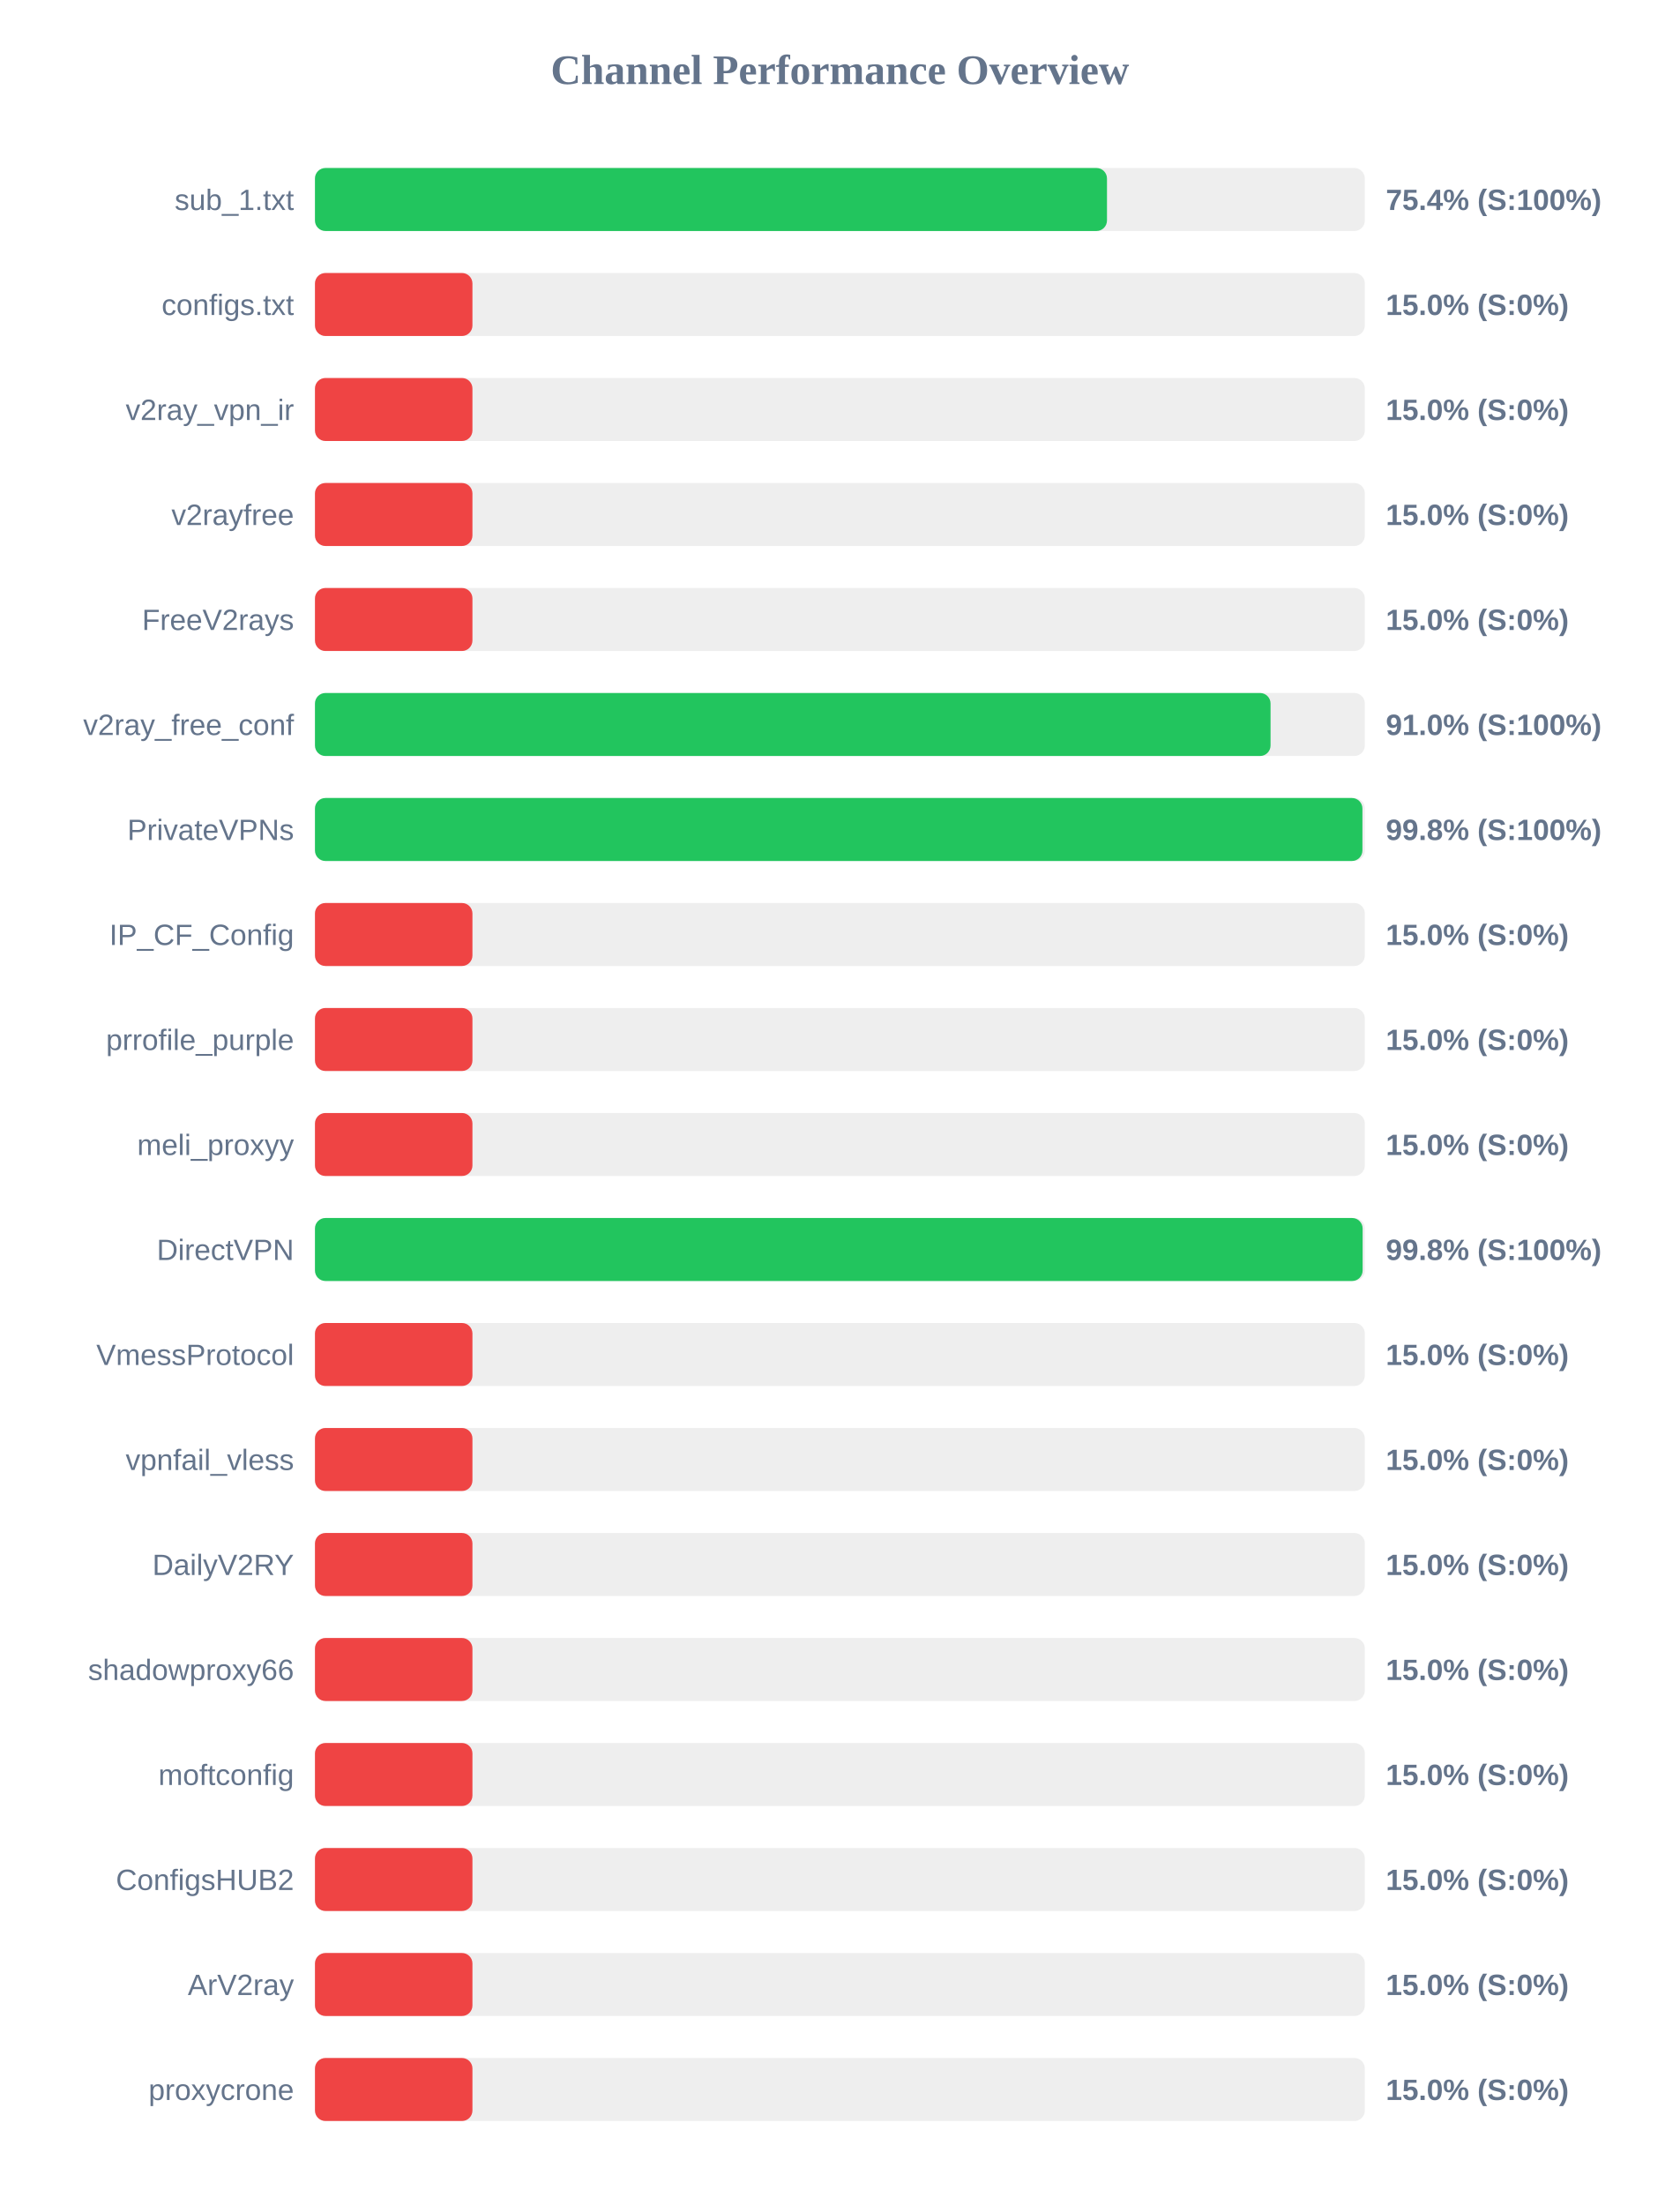
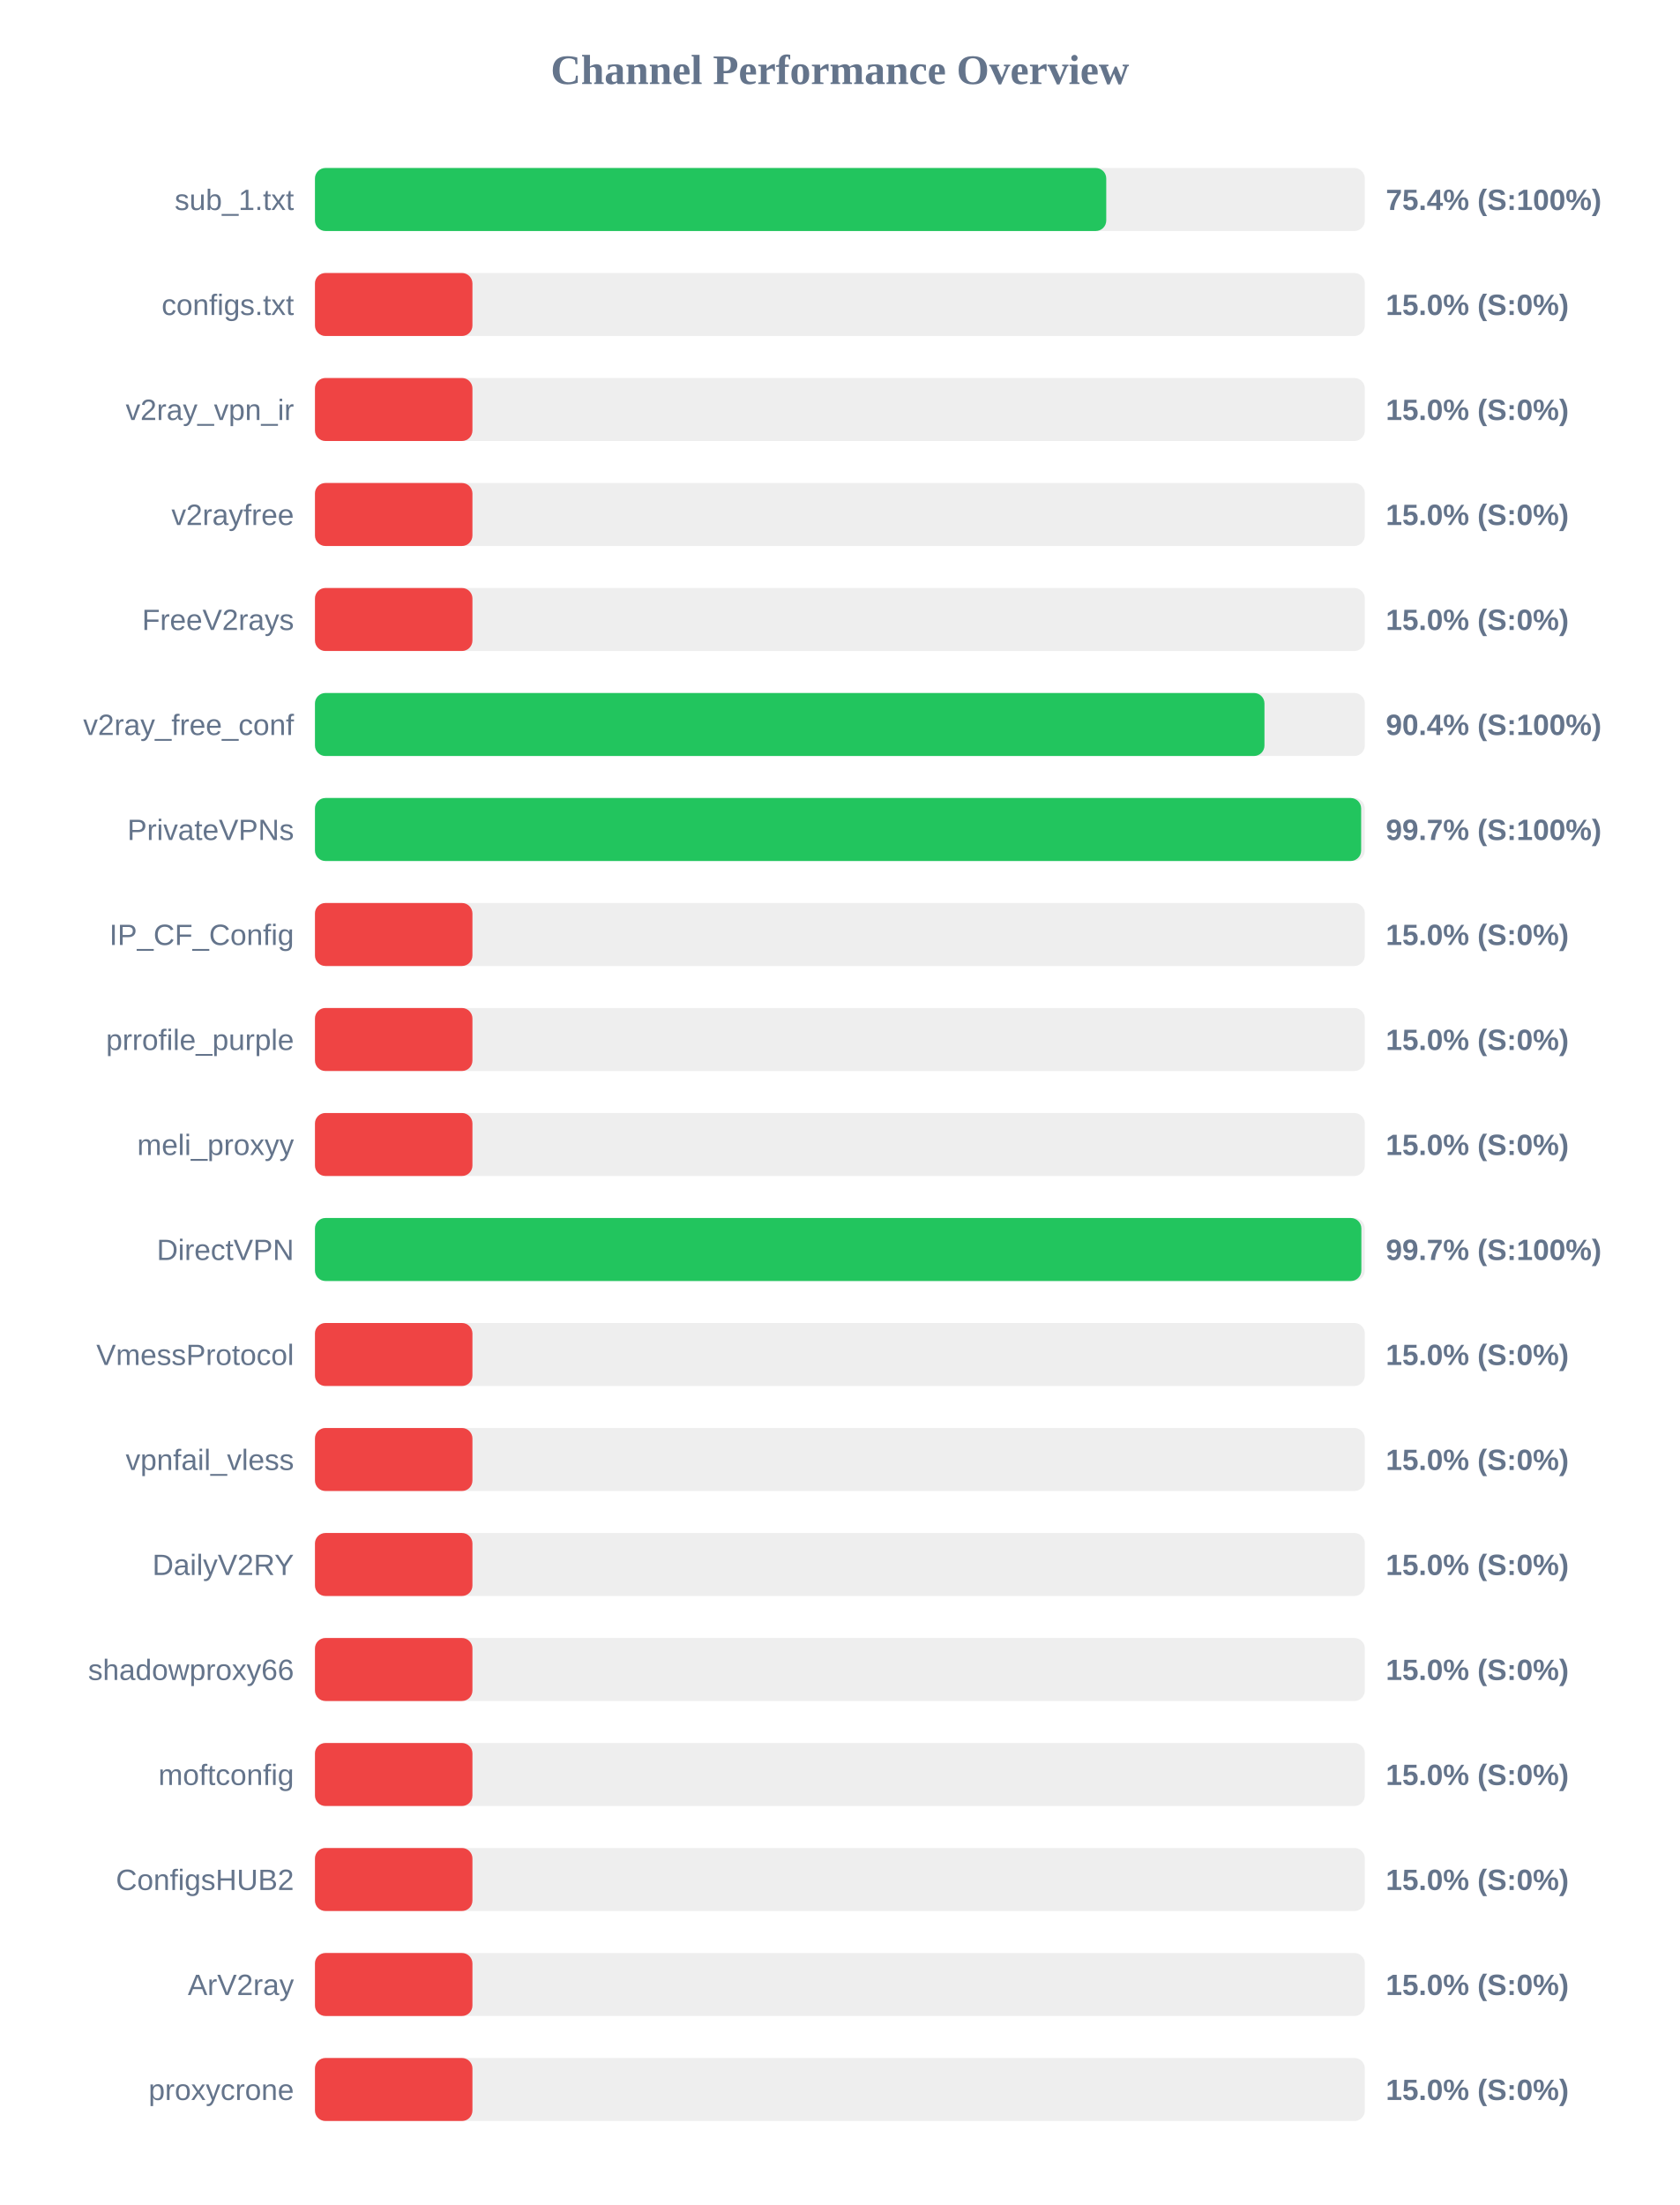
<svg xmlns="http://www.w3.org/2000/svg" width="800" height="1050" version="1.1">
  <style>
        .row { font: 14px Arial; fill: #64748b; }
        .score { font: bold 14px Arial; fill: #64748b; }
    </style>
  <text x="400" y="40" text-anchor="middle" font-size="20px" font-weight="bold" fill="#64748b">Channel Performance Overview</text>
  <rect x="150" y="80" width="500" height="30" fill="#eee" rx="5" />
-   <rect x="150" y="80" width="377.2" height="30" fill="#22c55e" rx="5" />
+   <rect x="150" y="80" width="376.85" height="30" fill="#22c55e" rx="5" />
  <text x="140" y="100" text-anchor="end" class="row">sub_1.txt</text>
  <text x="660" y="100" text-anchor="start" class="score">75.4% (S:100%)</text>
  <rect x="150" y="130" width="500" height="30" fill="#eee" rx="5" />
  <rect x="150" y="130" width="75.0" height="30" fill="#ef4444" rx="5" />
  <text x="140" y="150" text-anchor="end" class="row">configs.txt</text>
  <text x="660" y="150" text-anchor="start" class="score">15.0% (S:0%)</text>
  <rect x="150" y="180" width="500" height="30" fill="#eee" rx="5" />
  <rect x="150" y="180" width="75.0" height="30" fill="#ef4444" rx="5" />
  <text x="140" y="200" text-anchor="end" class="row">v2ray_vpn_ir</text>
  <text x="660" y="200" text-anchor="start" class="score">15.0% (S:0%)</text>
  <rect x="150" y="230" width="500" height="30" fill="#eee" rx="5" />
  <rect x="150" y="230" width="75.0" height="30" fill="#ef4444" rx="5" />
  <text x="140" y="250" text-anchor="end" class="row">v2rayfree</text>
  <text x="660" y="250" text-anchor="start" class="score">15.0% (S:0%)</text>
  <rect x="150" y="280" width="500" height="30" fill="#eee" rx="5" />
  <rect x="150" y="280" width="75.0" height="30" fill="#ef4444" rx="5" />
  <text x="140" y="300" text-anchor="end" class="row">FreeV2rays</text>
  <text x="660" y="300" text-anchor="start" class="score">15.0% (S:0%)</text>
  <rect x="150" y="330" width="500" height="30" fill="#eee" rx="5" />
-   <rect x="150" y="330" width="455.1" height="30" fill="#22c55e" rx="5" />
+   <rect x="150" y="330" width="452.2" height="30" fill="#22c55e" rx="5" />
  <text x="140" y="350" text-anchor="end" class="row">v2ray_free_conf</text>
-   <text x="660" y="350" text-anchor="start" class="score">91.0% (S:100%)</text>
+   <text x="660" y="350" text-anchor="start" class="score">90.4% (S:100%)</text>
  <rect x="150" y="380" width="500" height="30" fill="#eee" rx="5" />
-   <rect x="150" y="380" width="498.85" height="30" fill="#22c55e" rx="5" />
+   <rect x="150" y="380" width="498.25" height="30" fill="#22c55e" rx="5" />
  <text x="140" y="400" text-anchor="end" class="row">PrivateVPNs</text>
-   <text x="660" y="400" text-anchor="start" class="score">99.8% (S:100%)</text>
+   <text x="660" y="400" text-anchor="start" class="score">99.7% (S:100%)</text>
  <rect x="150" y="430" width="500" height="30" fill="#eee" rx="5" />
  <rect x="150" y="430" width="75.0" height="30" fill="#ef4444" rx="5" />
  <text x="140" y="450" text-anchor="end" class="row">IP_CF_Config</text>
  <text x="660" y="450" text-anchor="start" class="score">15.0% (S:0%)</text>
  <rect x="150" y="480" width="500" height="30" fill="#eee" rx="5" />
  <rect x="150" y="480" width="75.0" height="30" fill="#ef4444" rx="5" />
  <text x="140" y="500" text-anchor="end" class="row">prrofile_purple</text>
  <text x="660" y="500" text-anchor="start" class="score">15.0% (S:0%)</text>
  <rect x="150" y="530" width="500" height="30" fill="#eee" rx="5" />
  <rect x="150" y="530" width="75.0" height="30" fill="#ef4444" rx="5" />
  <text x="140" y="550" text-anchor="end" class="row">meli_proxyy</text>
  <text x="660" y="550" text-anchor="start" class="score">15.0% (S:0%)</text>
  <rect x="150" y="580" width="500" height="30" fill="#eee" rx="5" />
-   <rect x="150" y="580" width="498.95" height="30" fill="#22c55e" rx="5" />
+   <rect x="150" y="580" width="498.35" height="30" fill="#22c55e" rx="5" />
  <text x="140" y="600" text-anchor="end" class="row">DirectVPN</text>
-   <text x="660" y="600" text-anchor="start" class="score">99.8% (S:100%)</text>
+   <text x="660" y="600" text-anchor="start" class="score">99.7% (S:100%)</text>
  <rect x="150" y="630" width="500" height="30" fill="#eee" rx="5" />
  <rect x="150" y="630" width="75.0" height="30" fill="#ef4444" rx="5" />
  <text x="140" y="650" text-anchor="end" class="row">VmessProtocol</text>
  <text x="660" y="650" text-anchor="start" class="score">15.0% (S:0%)</text>
  <rect x="150" y="680" width="500" height="30" fill="#eee" rx="5" />
  <rect x="150" y="680" width="75.0" height="30" fill="#ef4444" rx="5" />
  <text x="140" y="700" text-anchor="end" class="row">vpnfail_vless</text>
  <text x="660" y="700" text-anchor="start" class="score">15.0% (S:0%)</text>
  <rect x="150" y="730" width="500" height="30" fill="#eee" rx="5" />
  <rect x="150" y="730" width="75.0" height="30" fill="#ef4444" rx="5" />
  <text x="140" y="750" text-anchor="end" class="row">DailyV2RY</text>
  <text x="660" y="750" text-anchor="start" class="score">15.0% (S:0%)</text>
  <rect x="150" y="780" width="500" height="30" fill="#eee" rx="5" />
  <rect x="150" y="780" width="75.0" height="30" fill="#ef4444" rx="5" />
  <text x="140" y="800" text-anchor="end" class="row">shadowproxy66</text>
  <text x="660" y="800" text-anchor="start" class="score">15.0% (S:0%)</text>
  <rect x="150" y="830" width="500" height="30" fill="#eee" rx="5" />
  <rect x="150" y="830" width="75.0" height="30" fill="#ef4444" rx="5" />
  <text x="140" y="850" text-anchor="end" class="row">moftconfig</text>
  <text x="660" y="850" text-anchor="start" class="score">15.0% (S:0%)</text>
  <rect x="150" y="880" width="500" height="30" fill="#eee" rx="5" />
  <rect x="150" y="880" width="75.0" height="30" fill="#ef4444" rx="5" />
  <text x="140" y="900" text-anchor="end" class="row">ConfigsHUB2</text>
  <text x="660" y="900" text-anchor="start" class="score">15.0% (S:0%)</text>
  <rect x="150" y="930" width="500" height="30" fill="#eee" rx="5" />
  <rect x="150" y="930" width="75.0" height="30" fill="#ef4444" rx="5" />
  <text x="140" y="950" text-anchor="end" class="row">ArV2ray</text>
  <text x="660" y="950" text-anchor="start" class="score">15.0% (S:0%)</text>
  <rect x="150" y="980" width="500" height="30" fill="#eee" rx="5" />
  <rect x="150" y="980" width="75.0" height="30" fill="#ef4444" rx="5" />
  <text x="140" y="1000" text-anchor="end" class="row">proxycrone</text>
  <text x="660" y="1000" text-anchor="start" class="score">15.0% (S:0%)</text>
</svg>
